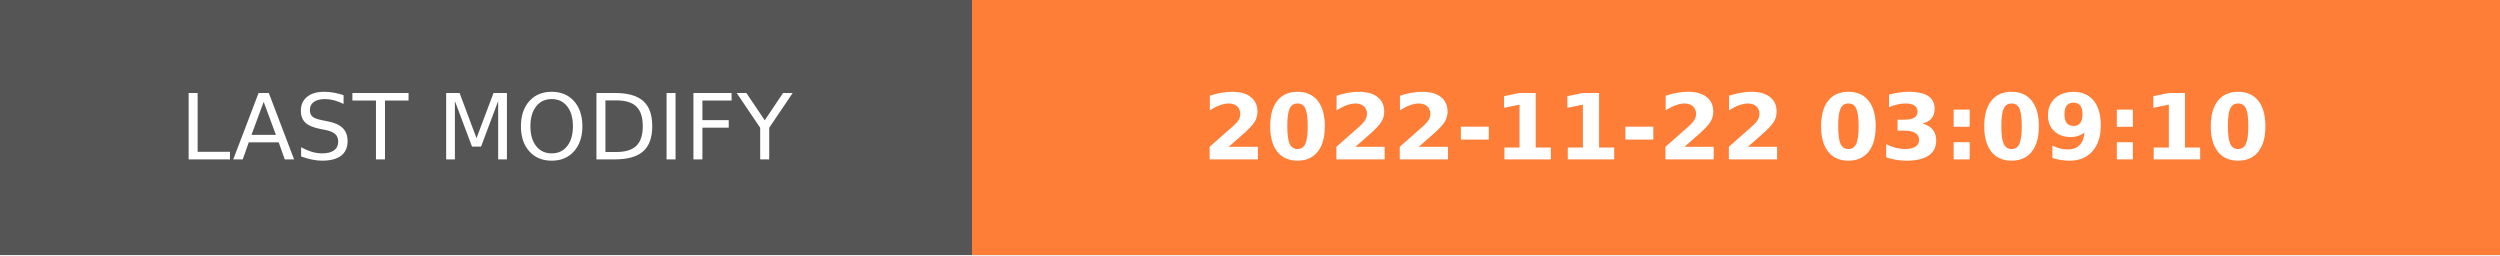
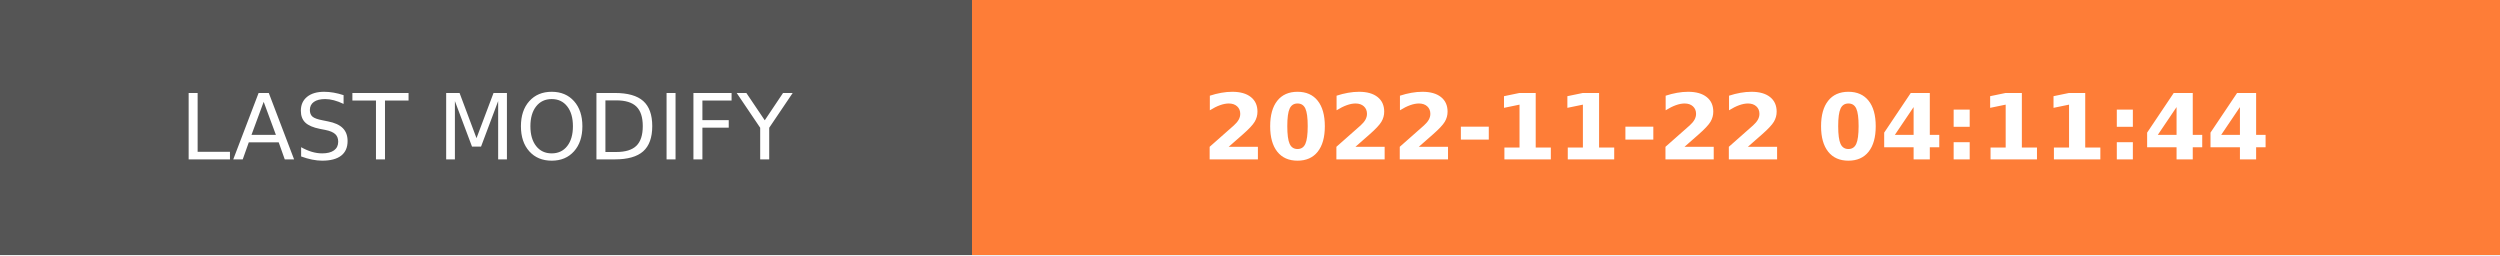
- <svg xmlns="http://www.w3.org/2000/svg" width="274.5" height="28" role="img" aria-label="LAST MODIFY: 2022-11-22 03:09:10">
+ <svg xmlns="http://www.w3.org/2000/svg" width="274.5" height="28" role="img" aria-label="LAST MODIFY: 2022-11-22 04:11:44">
  <g shape-rendering="crispEdges">
    <rect width="106.75" height="28" fill="#555" />
    <rect x="106.75" width="167.75" height="28" fill="#fe7d37" />
  </g>
  <g fill="#fff" text-anchor="middle" font-family="Verdana,Geneva,DejaVu Sans,sans-serif" text-rendering="geometricPrecision" font-size="100">
    <text transform="scale(.1)" x="533.75" y="175" textLength="827.5" fill="#fff">LAST MODIFY</text>
-     <text transform="scale(.1)" x="1906.25" y="175" textLength="1437.5" fill="#fff" font-weight="bold">2022-11-22 03:09:10</text>
+     <text transform="scale(.1)" x="1906.25" y="175" textLength="1437.5" fill="#fff" font-weight="bold">2022-11-22 04:11:44</text>
  </g>
</svg>
